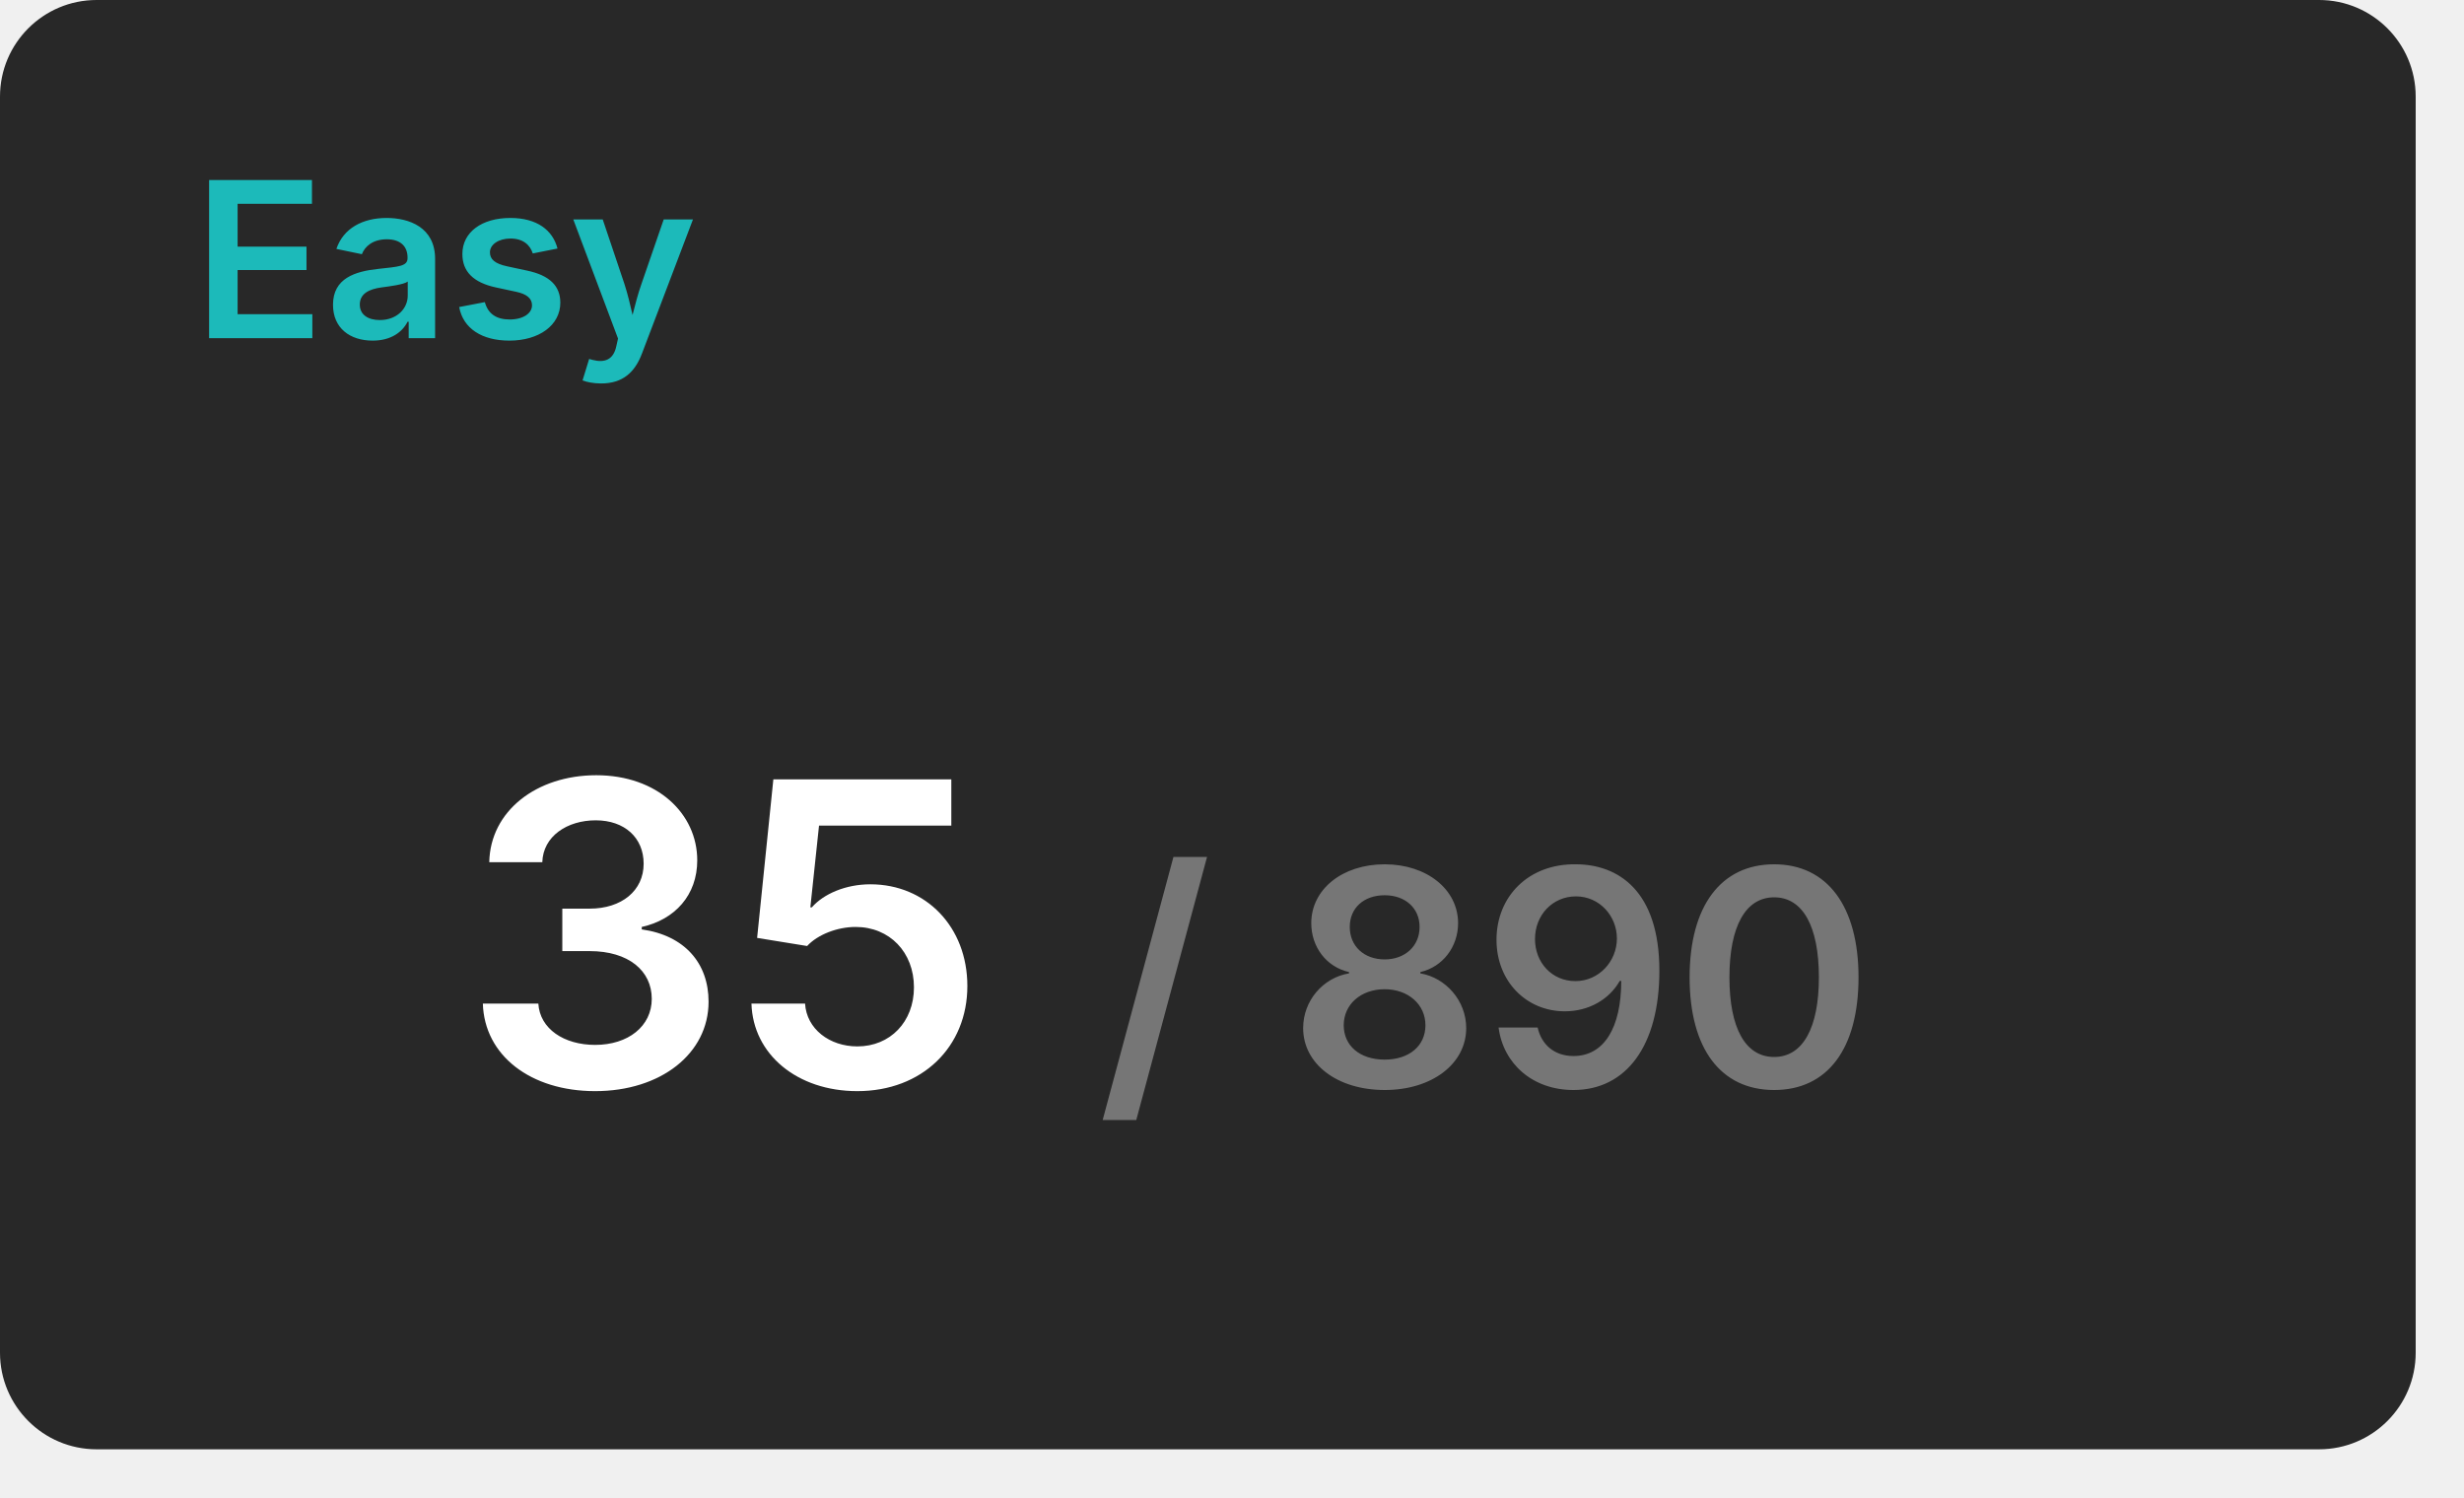
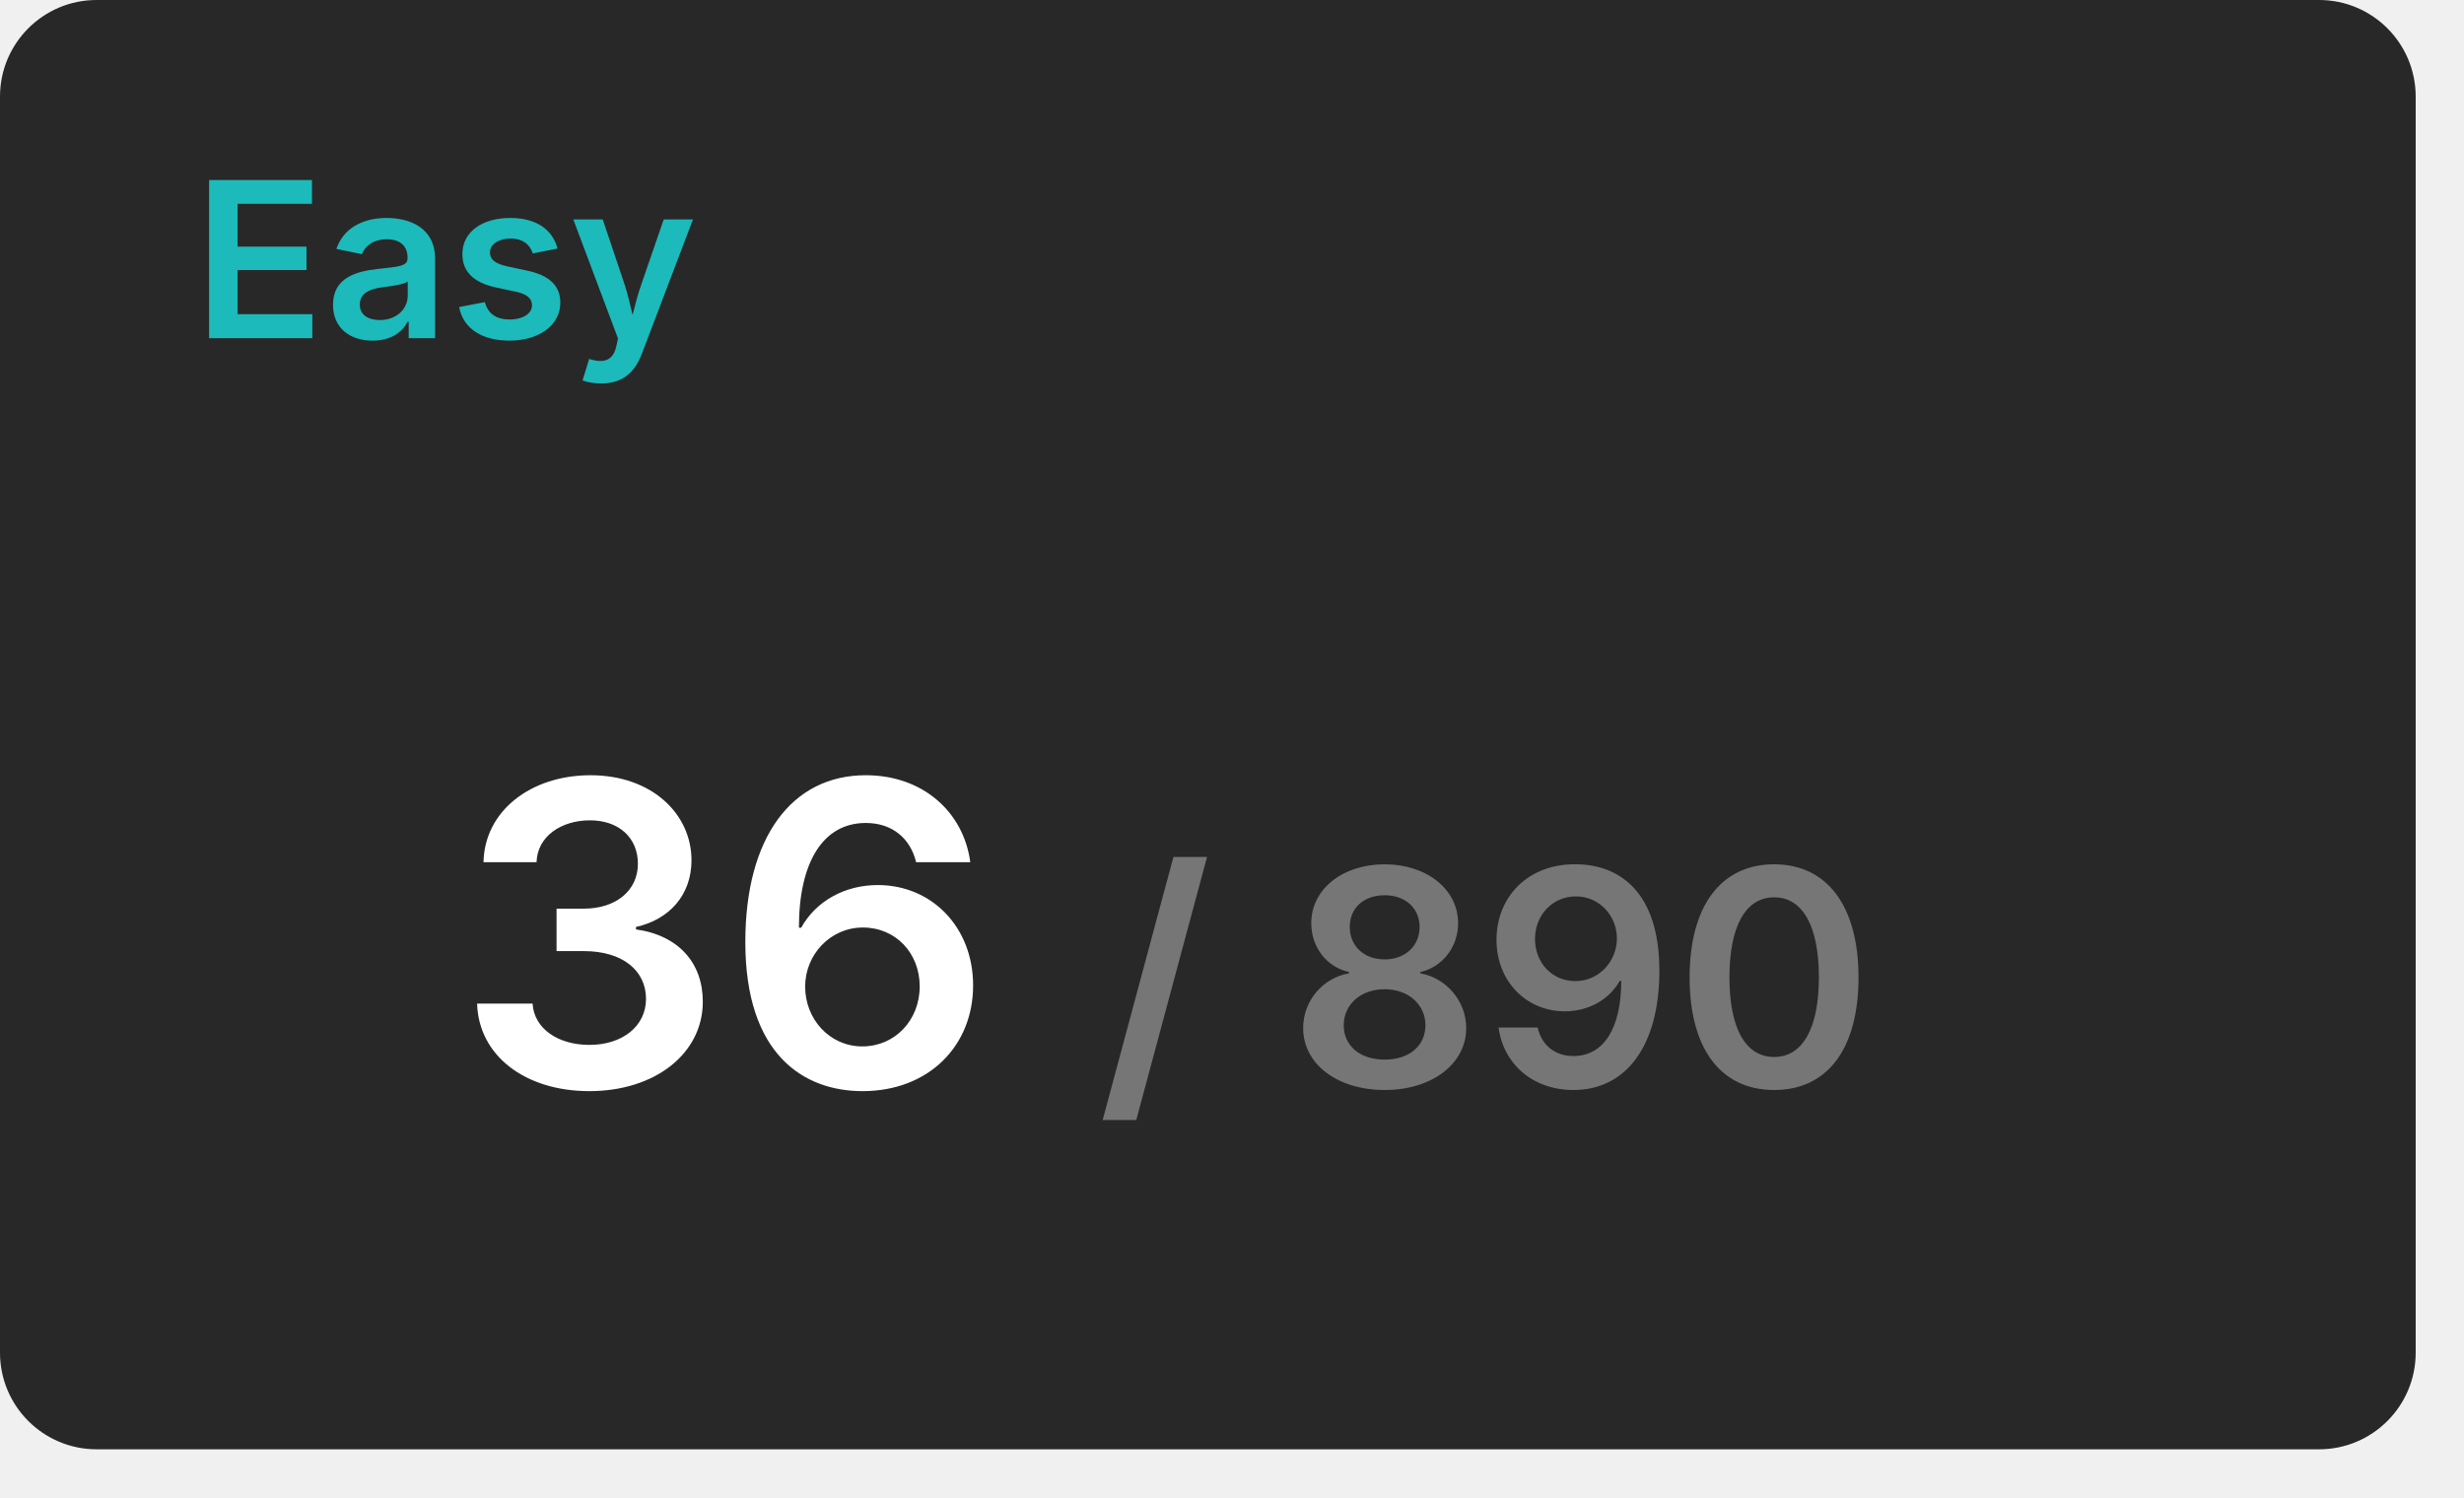
<svg xmlns="http://www.w3.org/2000/svg" width="204" height="124" viewBox="0 0 204 124">
  <rect x="0" y="0" width="200" height="120" rx="8" fill="#282828" />
  <text x="16" y="28" font-size="18" font-weight="600" font-family="Inter, Arial, Helvetica, sans-serif" fill="#1cbaba">Easy</text>
  <g transform="translate(60, 90)" text-anchor="middle">
-     <text font-size="35" font-weight="600" font-family="Inter, Arial, Helvetica, sans-serif" fill="#ffffff" dominant-baseline="end">35</text>
+     <text font-size="35" font-weight="600" font-family="Inter, Arial, Helvetica, sans-serif" fill="#ffffff" dominant-baseline="end">36</text>
    <text font-size="25" font-weight="600" font-family="Inter, Arial, Helvetica, sans-serif" fill="#767676" dominant-baseline="end" dx="63">/ 890</text>
  </g>
</svg>
